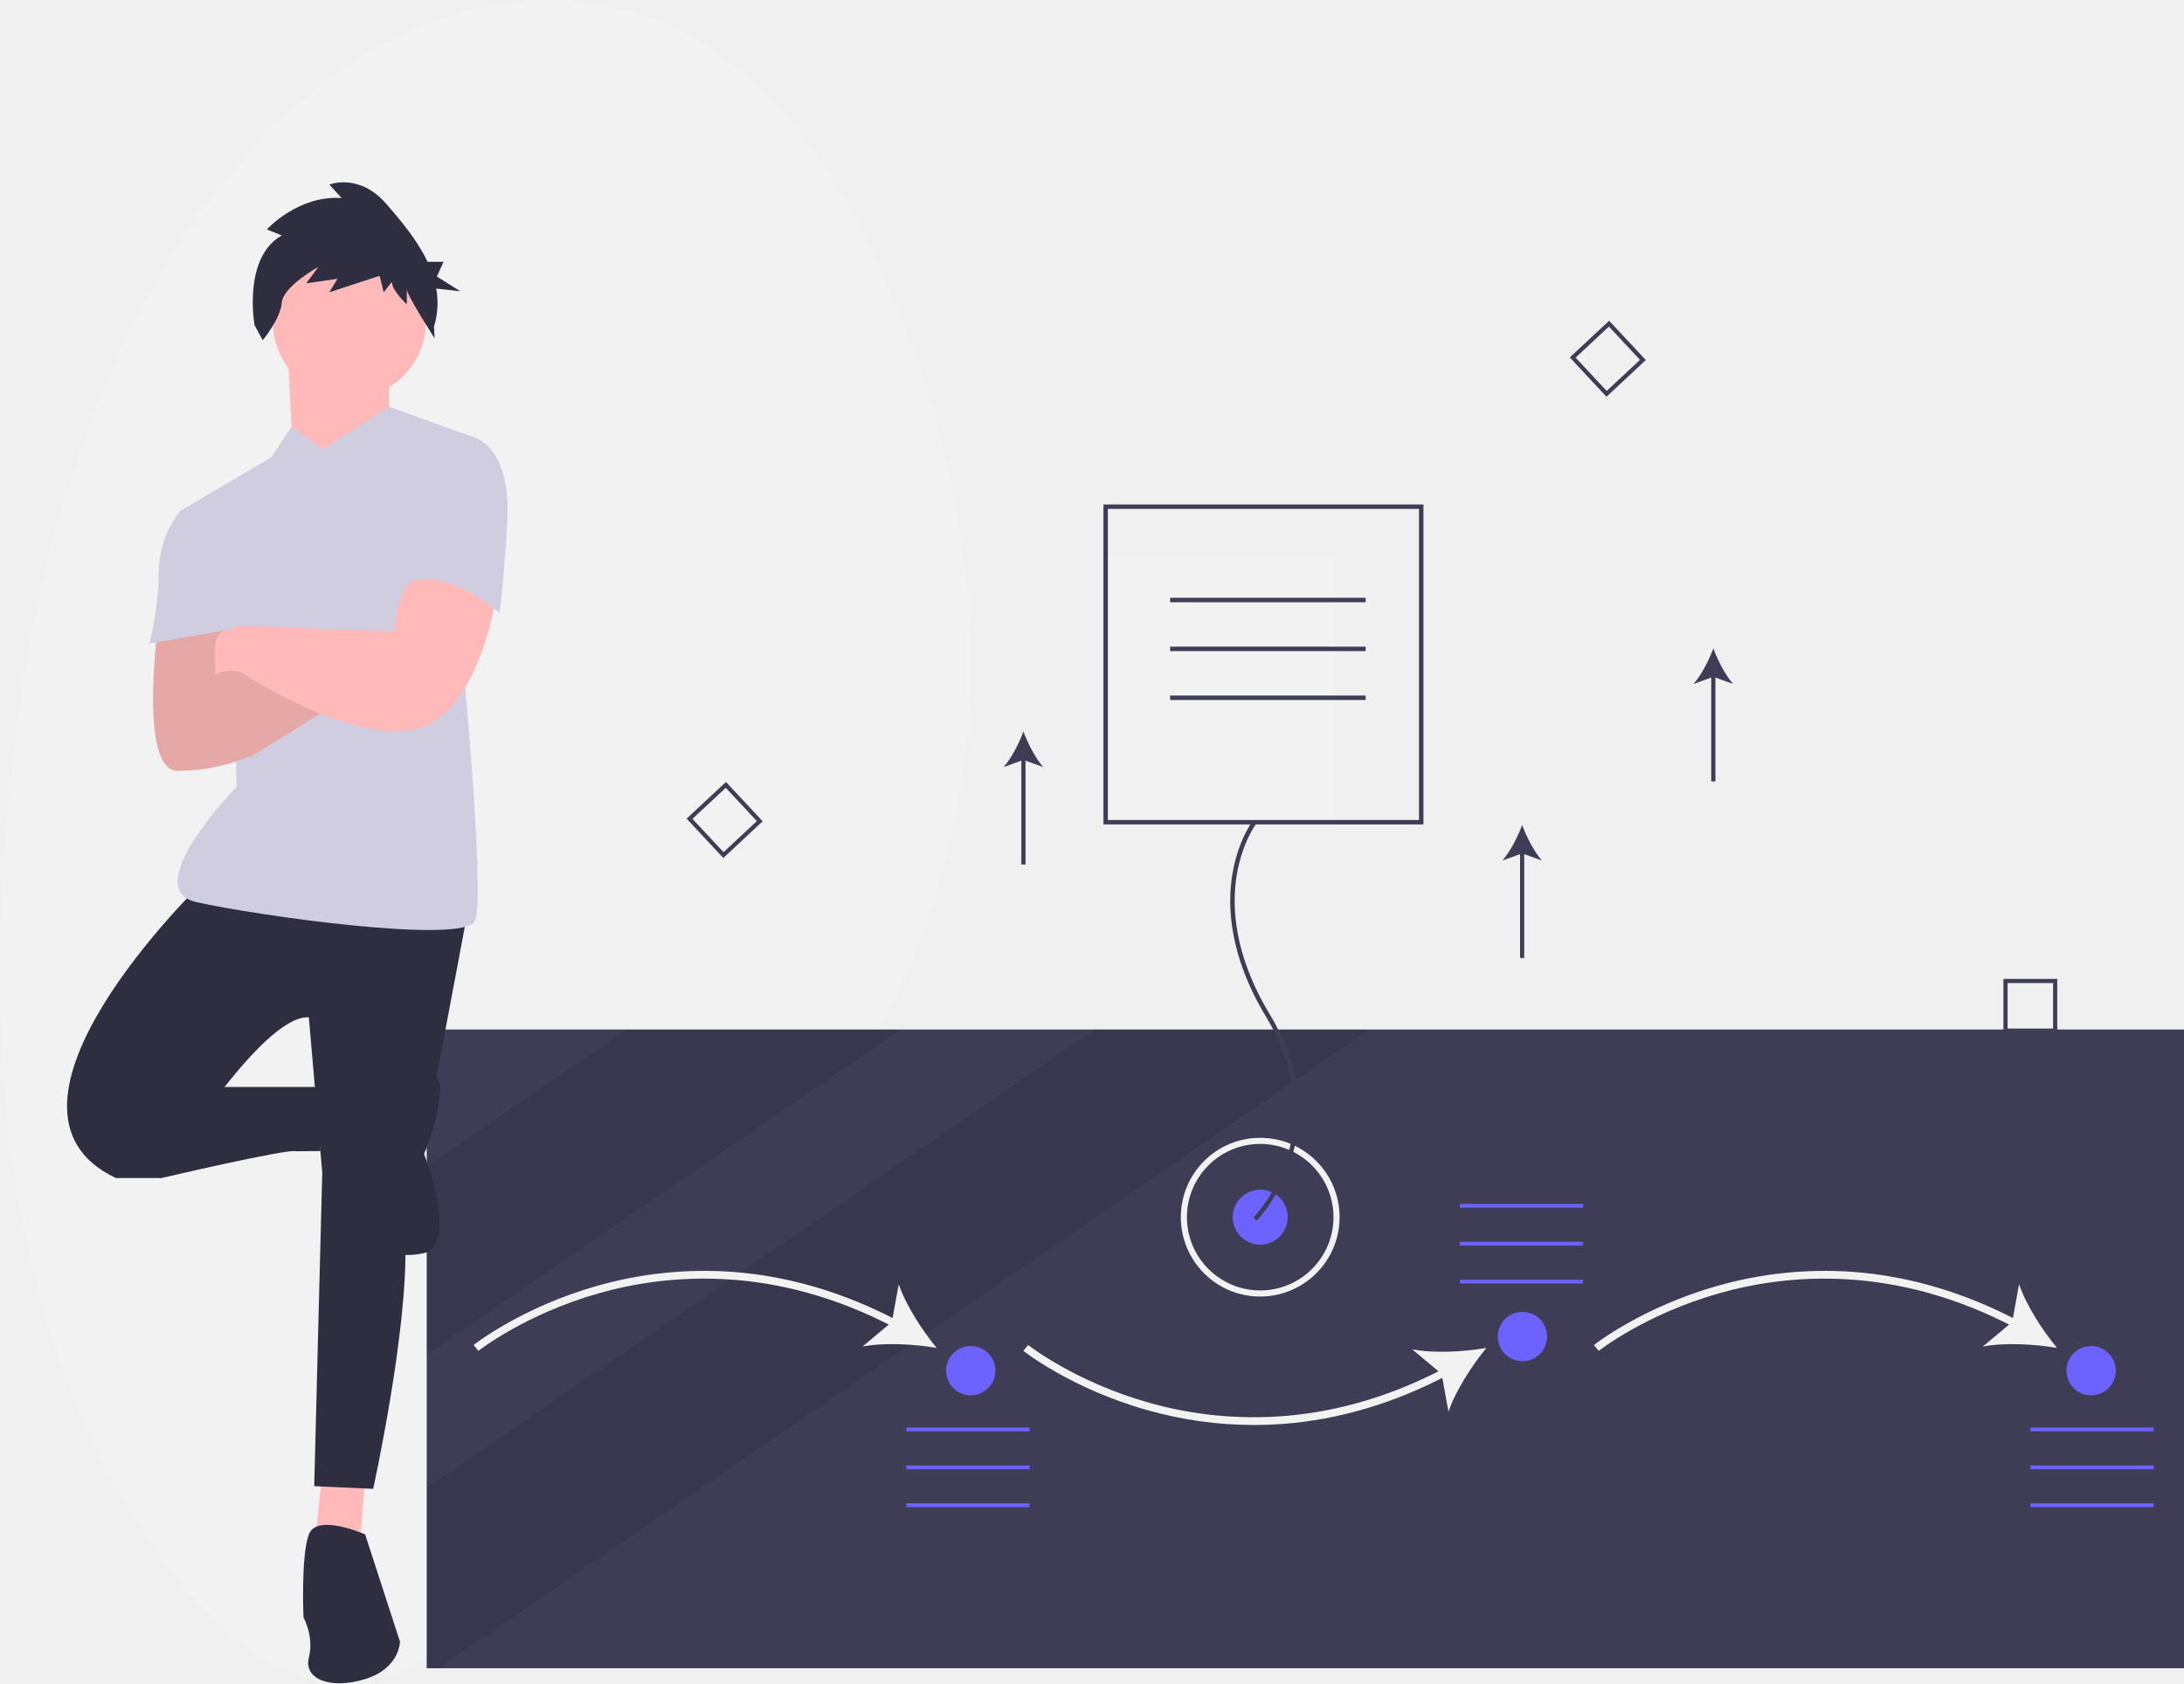
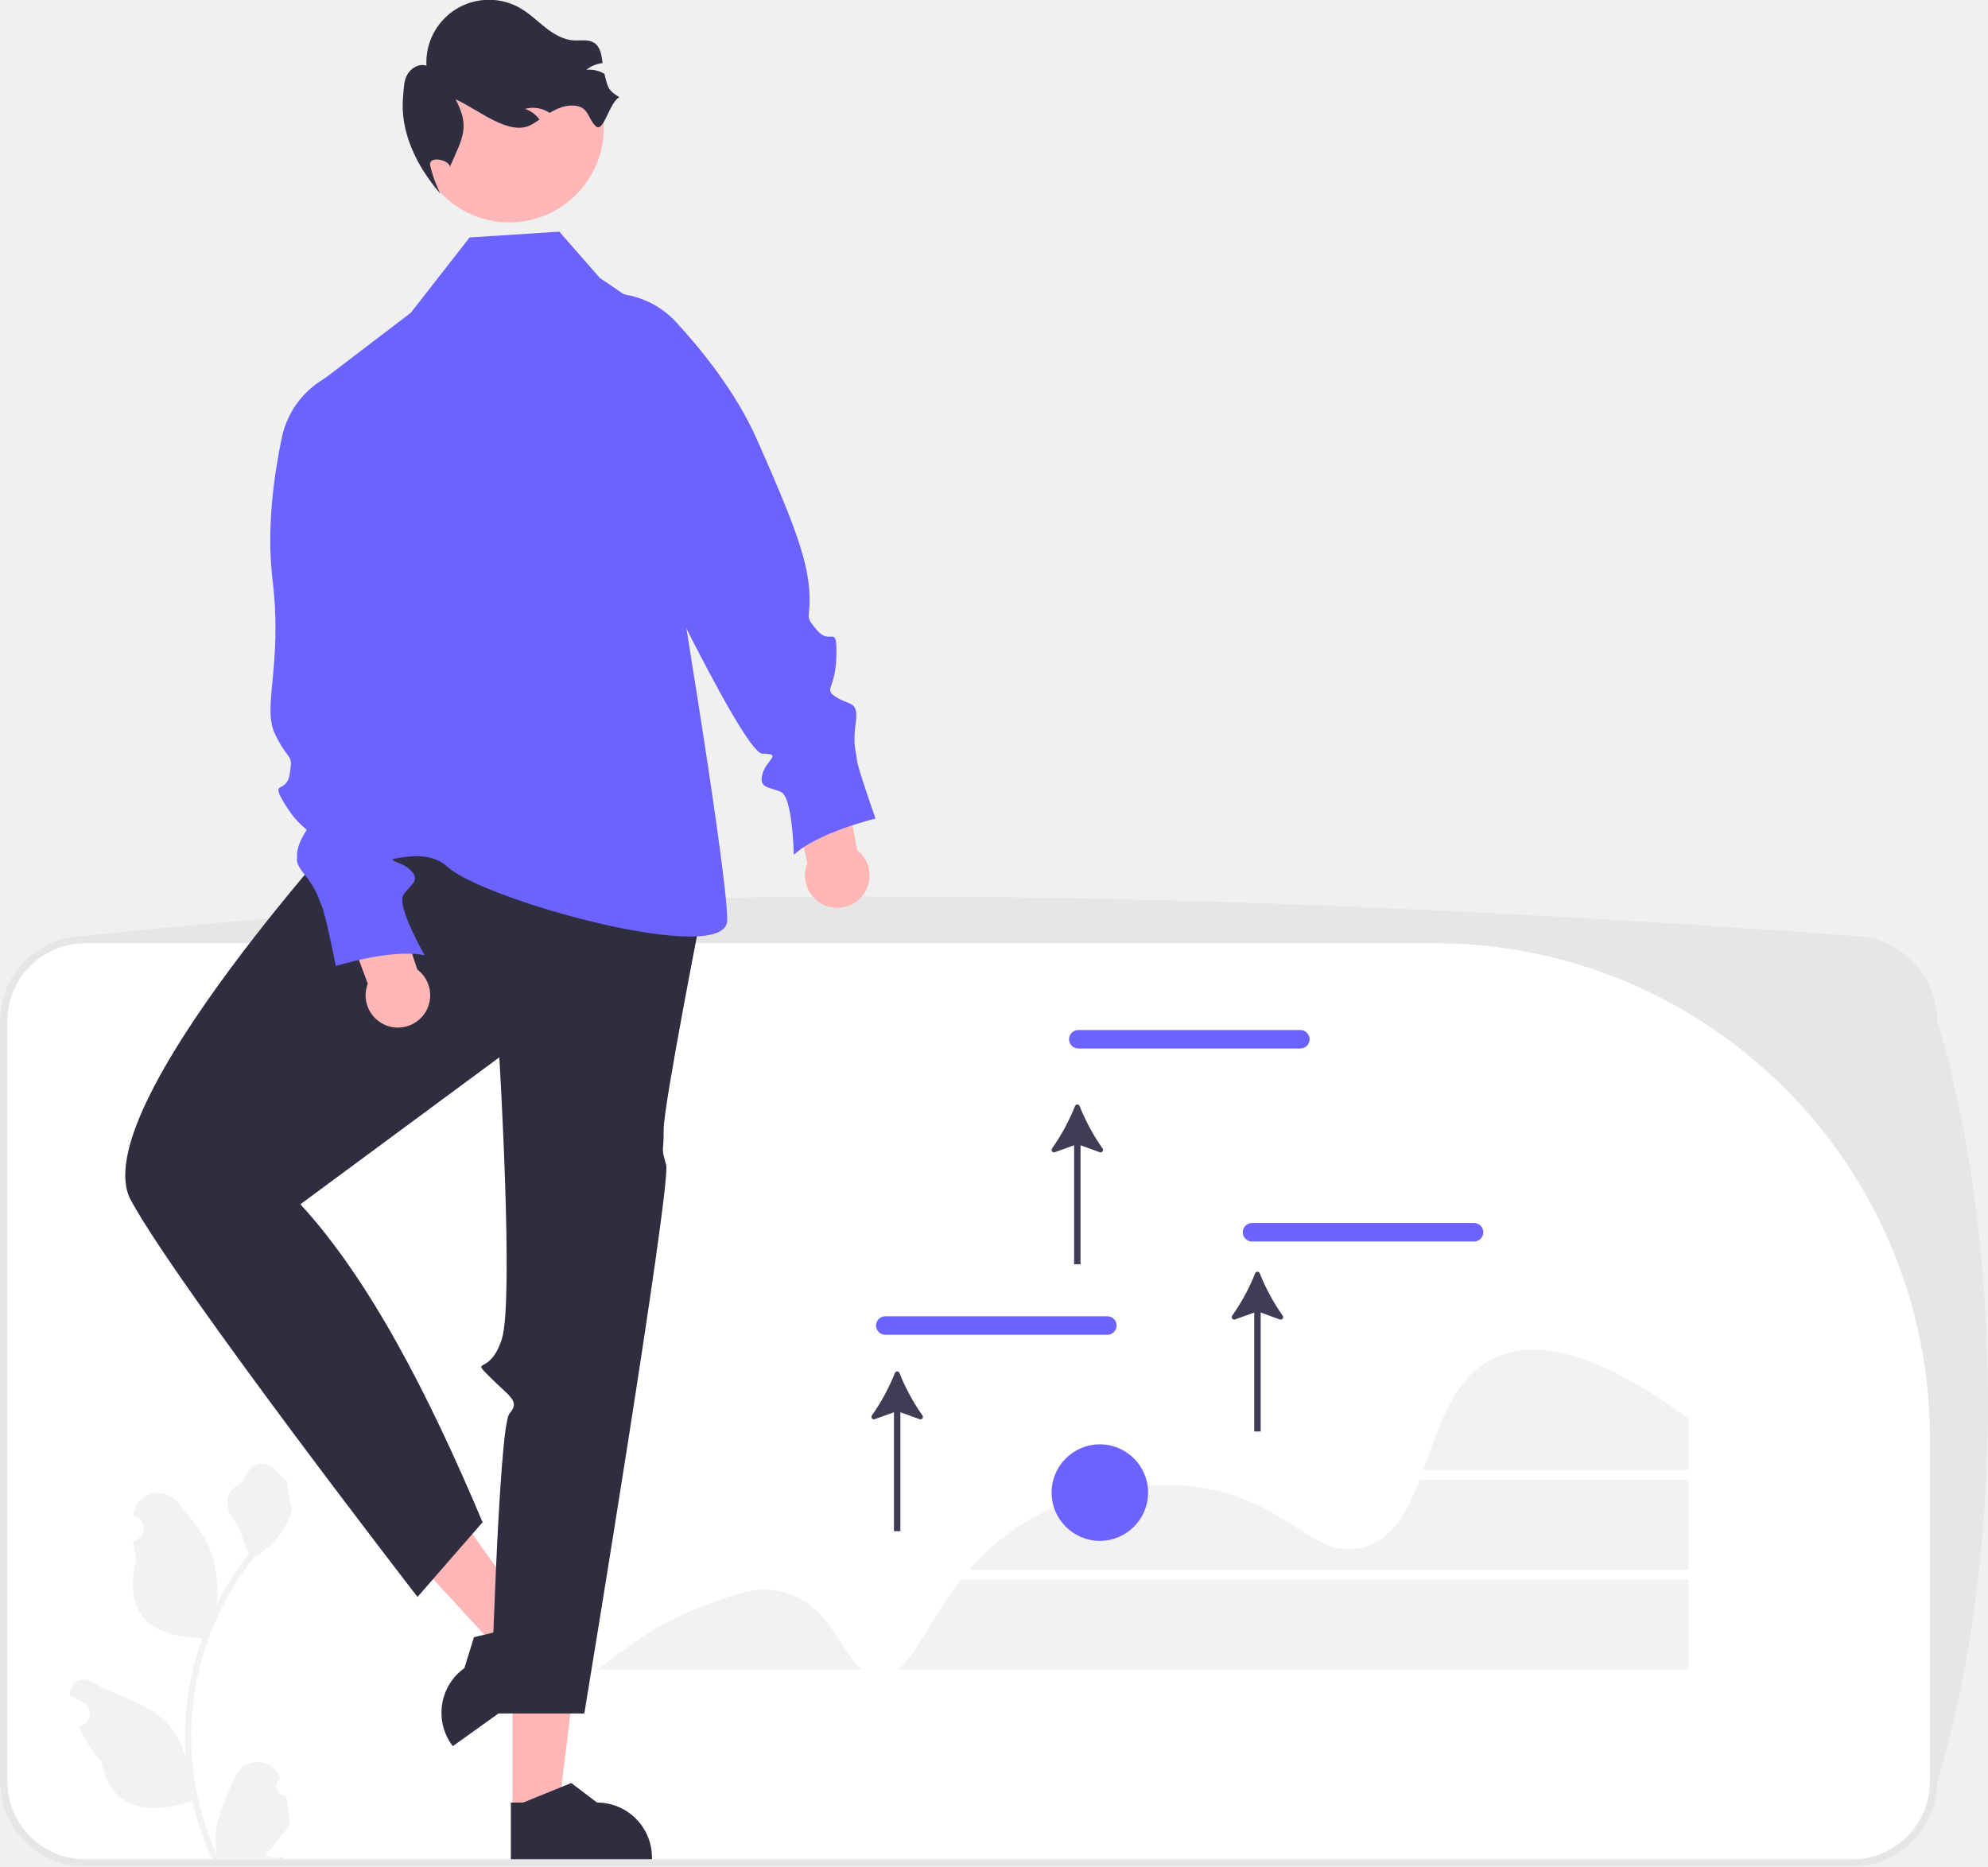
- <svg xmlns="http://www.w3.org/2000/svg" id="a8f2bf2b-a98d-4259-bb5f-b3a80cc76132" data-name="Layer 1" width="1051" height="810.192" viewBox="0 0 1051 810.192">
-   <path d="M85.749,373.927c28.932-187.831,128.901-323.419,246.243-328.858C394.028,42.195,459.306,76.163,506.834,195.031c84.961,212.49-5.221,359.327-68.093,429.101-30.402,33.739-57.71,74.419-81.316,120.667C314.957,828.002,233.258,931.394,135.958,769.395,65.435,651.978,66.478,499.041,85.749,373.927Z" transform="translate(-74.49995 -44.90408)" fill="#f2f2f2" />
-   <rect x="205.35" y="495.52" width="845.65" height="307.43" fill="#3f3d56" />
-   <polygon points="433.47 495.52 205.35 652.12 205.35 561.43 301.36 495.52 433.47 495.52" opacity="0.1" />
-   <polygon points="658.91 495.52 445.54 642 437.9 647.25 211.09 802.95 205.35 802.95 205.35 716.19 351.5 615.87 356.39 612.51 526.81 495.52 658.91 495.52" opacity="0.1" />
-   <path d="M304.706,695.109l-2.276-2.853c.226-.18,23.036-18.169,59.47-28.459a188.159,188.159,0,0,1,64.991-6.724c27.148,1.975,54.142,9.987,80.231,23.815l-1.709,3.225c-58.041-30.765-109.54-26.119-142.521-16.804C327.159,677.402,304.927,694.933,304.706,695.109Z" transform="translate(-74.49995 -44.90408)" fill="#f2f2f2" />
-   <path d="M525.243,693.683c-10.891-1.882-25.304-2.669-35.686-.665l14.146-11.851,3.29-18.155C510.393,673.023,518.214,685.155,525.243,693.683Z" transform="translate(-74.49995 -44.90408)" fill="#f2f2f2" />
-   <path d="M678.003,730.78a189.387,189.387,0,0,1-51.552-7.212c-36.434-10.289-59.244-28.279-59.47-28.459l2.276-2.853c.221.176,22.564,17.77,58.336,27.841,32.95,9.278,84.396,13.886,142.372-16.846l1.709,3.225c-26.089,13.828-53.082,21.84-80.23,23.815Q684.731,730.781,678.003,730.78Z" transform="translate(-74.49995 -44.90408)" fill="#f2f2f2" />
-   <path d="M789.794,693.683c-7.028,8.531-14.848,20.663-18.248,30.675l-3.292-18.158-14.144-11.848C764.492,696.355,778.905,695.568,789.794,693.683Z" transform="translate(-74.49995 -44.90408)" fill="#f2f2f2" />
-   <path d="M843.843,695.109l-2.277-2.853c.226-.18,23.037-18.169,59.471-28.459a188.219,188.219,0,0,1,64.991-6.724c27.148,1.975,54.141,9.987,80.23,23.815l-1.709,3.225c-58.04-30.764-109.54-26.12-142.521-16.804C866.295,677.402,844.063,694.933,843.843,695.109Z" transform="translate(-74.49995 -44.90408)" fill="#f2f2f2" />
-   <path d="M1064.38,693.683c-10.891-1.882-25.304-2.669-35.686-.665l14.146-11.851,3.29-18.155C1049.53,673.023,1057.35,685.155,1064.38,693.683Z" transform="translate(-74.49995 -44.90408)" fill="#f2f2f2" />
-   <rect x="702.523" y="579.448" width="59.296" height="1.824" fill="#6c63ff" />
-   <rect x="702.523" y="597.693" width="59.296" height="1.824" fill="#6c63ff" />
-   <rect x="702.523" y="615.938" width="59.296" height="1.824" fill="#6c63ff" />
-   <rect x="436.148" y="687.093" width="59.296" height="1.824" fill="#6c63ff" />
-   <rect x="436.148" y="705.338" width="59.296" height="1.824" fill="#6c63ff" />
-   <rect x="436.148" y="723.583" width="59.296" height="1.824" fill="#6c63ff" />
-   <rect x="977.108" y="687.093" width="59.296" height="1.824" fill="#6c63ff" />
-   <rect x="977.108" y="705.338" width="59.296" height="1.824" fill="#6c63ff" />
-   <rect x="977.108" y="723.583" width="59.296" height="1.824" fill="#6c63ff" />
-   <circle cx="467.164" cy="659.726" r="11.859" fill="#6c63ff" />
-   <circle cx="732.627" cy="643.305" r="11.859" fill="#6c63ff" />
-   <circle cx="1006.3" cy="659.726" r="11.859" fill="#6c63ff" />
-   <path d="M422.581,457.872,404.917,438.934l18.938-17.664L441.519,440.208ZM407.733,439.032l14.946,16.024L438.704,440.11l-14.946-16.024Z" transform="translate(-74.49995 -44.90408)" fill="#3f3d56" />
-   <path d="M847.581,235.872,829.917,216.934l18.938-17.664L866.519,218.208ZM832.733,217.032l14.946,16.024L863.704,218.11l-14.946-16.024Z" transform="translate(-74.49995 -44.90408)" fill="#3f3d56" />
-   <path d="M1064.5,541.96h-25.897v-25.897h25.897Zm-23.905-1.992H1062.508V518.055h-21.913Z" transform="translate(-74.49995 -44.90408)" fill="#3f3d56" />
-   <circle cx="606.45" cy="585.843" r="13.221" fill="#6c63ff" />
-   <path d="M680.95,668.943A38.195,38.195,0,1,1,719.145,630.747,38.238,38.238,0,0,1,680.95,668.943Zm0-73.452a35.257,35.257,0,1,0,35.257,35.257A35.297,35.297,0,0,0,680.95,595.49Z" transform="translate(-74.49995 -44.90408)" fill="#f2f2f2" />
-   <rect x="532.07" y="267.405" width="110.153" height="128.333" fill="#f2f2f2" />
-   <path d="M679.271,632.445l-1.531-1.494a78.184,78.184,0,0,0,15.68-27.432c5.204-15.66,7.746-40.392-9.698-69.282-17.847-29.559-18.65-53.568-16.182-68.503,2.687-16.252,9.54-25.361,9.831-25.741l1.7,1.299c-.068.089-6.863,9.15-9.441,24.917-2.38,14.557-1.55,37.984,15.923,66.922,17.889,29.629,15.239,55.048,9.866,71.154C689.599,621.735,679.691,632.016,679.271,632.445Z" transform="translate(-74.49995 -44.90408)" fill="#3f3d56" />
-   <path d="M759.5,441.711h-154v-154h154Zm-151.861-2.139H757.361V289.85H607.639Z" transform="translate(-74.49995 -44.90408)" fill="#3f3d56" />
-   <rect x="563.083" y="287.724" width="94.111" height="2.139" fill="#3f3d56" />
-   <rect x="563.083" y="311.252" width="94.111" height="2.139" fill="#3f3d56" />
-   <rect x="563.083" y="334.78" width="94.111" height="2.139" fill="#3f3d56" />
-   <polygon points="155.075 708.867 151.207 746.266 173.13 743.687 175.709 712.736 155.075 708.867" fill="#ffb9b9" />
-   <path d="M171.542,470.055s-112.197,108.328-41.268,141.858h21.924s47.716-78.667,70.929-77.377l6.448,74.798-3.869,150.886,28.372,1.29s16.765-76.088,15.475-118.645l29.661-157.334Z" transform="translate(-74.49995 -44.90408)" fill="#2f2e41" />
-   <path d="M136.723,606.755l15.475,5.158s60.612-14.186,64.481-12.896l12-.083-.393-30.868H176.701Z" transform="translate(-74.49995 -44.90408)" fill="#2f2e41" />
-   <path d="M250.209,783.433s-23.213-10.317-27.082,0-2.579,39.978-2.579,39.978,5.158,9.027,2.579,19.344,10.317,15.475,27.082,10.317,16.765-18.055,16.765-18.055Z" transform="translate(-74.49995 -44.90408)" fill="#2f2e41" />
-   <path d="M269.554,565.487s18.055-10.317,16.765,5.158-7.738,29.661-7.738,29.661,16.765,43.847,0,47.716-29.661-5.158-29.661-11.607S269.554,565.487,269.554,565.487Z" transform="translate(-74.49995 -44.90408)" fill="#2f2e41" />
-   <polygon points="138.31 167.226 140.89 216.232 162.813 235.576 187.316 200.757 187.316 165.937 138.31 167.226" fill="#ffb9b9" />
-   <path d="M229.575,261.136,214.812,250.166l-9.74,14.839-43.847,25.792,25.792,67.06,1.29,65.771s-47.716,49.006-19.344,55.454S297.925,499.716,303.084,488.109s-6.448-131.541-6.448-131.541L300.505,254.688l-38.689-13.988Z" transform="translate(-74.49995 -44.90408)" fill="#d0cde1" />
-   <path d="M150.909,342.814s-10.317,73.077,9.027,73.077a88.829,88.829,0,0,0,33.53-6.448l-15.475-39.978,6.448-27.082Z" transform="translate(-74.49995 -44.90408)" fill="#ffb9b9" />
-   <path d="M180.57,406.863l14.186,2.579s41.268-25.792,43.847-27.082-41.268-23.213-41.268-23.213l-29.661,11.607Z" transform="translate(-74.49995 -44.90408)" fill="#ffb9b9" />
-   <path d="M197.335,359.147l-18.623,7.287,5.727-24.052-33.53.432s-10.317,73.077,9.027,73.077a88.829,88.829,0,0,0,33.53-6.448l-.098-.252,1.387.252s41.268-25.792,43.847-27.082S197.335,359.147,197.335,359.147Z" transform="translate(-74.49995 -44.90408)" opacity="0.1" />
-   <circle cx="168.145" cy="154.854" r="36.825" fill="#ffb9b9" />
-   <path d="M210.087,158.214l-7.195-2.88s15.044-16.563,35.975-15.122l-5.887-6.481s14.39-5.761,27.472,9.361c6.877,7.949,14.833,17.294,19.794,27.82h7.705l-3.216,7.081,11.256,7.081-11.553-1.272a39.183,39.183,0,0,1-1.093,18.339l.31,5.597s-13.391-20.719-13.391-23.6v7.201s-7.195-6.481-7.195-10.802l-3.925,5.041-1.962-7.921-24.201,7.921,3.925-6.481-15.044,2.16,5.887-7.921s-17.006,9.361-17.661,17.283c-.654,7.921-9.157,18.003-9.157,18.003l-3.925-7.201S191.119,169.016,210.087,158.214Z" transform="translate(-74.49995 -44.90408)" fill="#2f2e41" />
-   <path d="M274.712,320.459s-10.317,11.607-10.317,28.372l-68.35-2.579s-18.055-2.579-18.055,10.317v12.896s9.027-3.869,14.186,0,60.612,37.399,87.694,24.503,33.53-63.191,33.53-63.191S288.898,310.142,274.712,320.459Z" transform="translate(-74.49995 -44.90408)" fill="#ffb9b9" />
-   <path d="M290.188,255.978l10.317-1.29s20.634,2.579,18.055,42.557-3.869,42.557-3.869,42.557-27.082-24.503-46.426-12.896Z" transform="translate(-74.49995 -44.90408)" fill="#d0cde1" />
-   <path d="M166.384,290.797h-5.158a47.775,47.775,0,0,0-10.317,29.661,142.742,142.742,0,0,1-4.514,34.175l40.623-7.093Z" transform="translate(-74.49995 -44.90408)" fill="#d0cde1" />
-   <rect x="731.5" y="409.166" width="2" height="51.93" fill="#3f3d56" />
-   <path d="M807,442c2.107,5.68,5.703,12.727,9.512,17.095L807,455.654l-9.51,3.44C801.299,454.727,804.895,447.68,807,442Z" transform="translate(-74.49995 -44.90408)" fill="#3f3d56" />
-   <rect x="491.5" y="364.166" width="2" height="51.93" fill="#3f3d56" />
-   <path d="M567,397c2.107,5.68,5.703,12.727,9.512,17.095L567,410.654l-9.51,3.44C561.299,409.727,564.895,402.68,567,397Z" transform="translate(-74.49995 -44.90408)" fill="#3f3d56" />
-   <rect x="823.5" y="324.166" width="2" height="51.93" fill="#3f3d56" />
-   <path d="M899,357c2.107,5.68,5.703,12.727,9.512,17.095L899,370.654l-9.51,3.44C893.299,369.727,896.895,362.68,899,357Z" transform="translate(-74.49995 -44.90408)" fill="#3f3d56" />
+ <svg xmlns="http://www.w3.org/2000/svg" id="b3d6d794-a5fa-4eab-b796-b8bf4e635693" data-name="Layer 1" width="618.024" height="580.356" viewBox="0 0 618.024 580.356">
+   <path d="M866.783,740.178H317.474a26.516,26.516,0,0,1-26.487-26.487V477.253a26.517,26.517,0,0,1,26.487-26.487H866.783a26.517,26.517,0,0,1,26.487,26.487V713.691A26.516,26.516,0,0,1,866.783,740.178Z" transform="translate(-290.9879 -159.8222)" fill="#fff" />
+   <path d="M866.783,740.178H317.474a26.516,26.516,0,0,1-26.487-26.487V477.253a26.517,26.517,0,0,1,26.487-26.487c163.868-17.877,350.456-14.639,549.309,0a26.517,26.517,0,0,1,26.487,26.487c20.586,68.555,21.39,165.999,0,236.438A26.516,26.516,0,0,1,866.783,740.178ZM317.474,453.07a24.183,24.183,0,0,0-24.183,24.183V713.691a24.183,24.183,0,0,0,24.183,24.183H866.783a24.183,24.183,0,0,0,24.183-24.183V607.099a154.029,154.029,0,0,0-154.029-154.029Z" transform="translate(-290.9879 -159.8222)" fill="#e6e6e6" />
+   <path d="M695.237,485.805H626.207a2.876,2.876,0,1,1,0-5.753h69.031a2.876,2.876,0,1,1,0,5.753Z" transform="translate(-290.9879 -159.8222)" fill="#6c63ff" />
+   <path d="M635.237,574.805H566.207a2.876,2.876,0,1,1,0-5.753h69.031a2.876,2.876,0,1,1,0,5.753Z" transform="translate(-290.9879 -159.8222)" fill="#6c63ff" />
+   <path d="M689.755,568.88a64.352,64.352,0,0,1-7.151-13.204.757.757,0,0,0-1.407 0,64.293,64.293,0,0,1-7.149,13.203.762.762,0,0,0,.878,1.164l5.974-2.161v36.984h2V567.882l5.977,2.162A.762.762,0,0,0,689.755,568.88Z" transform="translate(-290.9879 -159.8222)" fill="#3f3d56" />
+   <path d="M626.604,503.676a.757.757,0,0,0-1.407 0,64.293,64.293,0,0,1-7.149,13.203.762.762,0,0,0,.878,1.164l5.974-2.161v36.984h2V515.882l5.977,2.162a.762.762,0,0,0,.878-1.164A64.352,64.352,0,0,1,626.604,503.676Z" transform="translate(-290.9879 -159.8222)" fill="#3f3d56" />
+   <path d="M570.604,586.676a.757.757,0,0,0-1.407 0,64.293,64.293,0,0,1-7.149,13.203.762.762,0,0,0,.878,1.164l5.974-2.161v36.984h2V598.882l5.977,2.162a.762.762,0,0,0,.878-1.164A64.352,64.352,0,0,1,570.604,586.676Z" transform="translate(-290.9879 -159.8222)" fill="#3f3d56" />
+   <path d="M815.9,616.866v-16c-31.923-23.482-49.621-23.729-60-19-13.175,6.003-17.483,21.352-22.435,35Z" transform="translate(-290.9879 -159.8222)" fill="#f2f2f2" />
+   <path d="M559.031,678.866c-6.919-5.406-9.918-20.023-24.131-24-8.289-2.319-15.28.415-27,5-15.445,6.042-22.251,12.895-31.392,19Z" transform="translate(-290.9879 -159.8222)" fill="#f2f2f2" />
+   <path d="M589.81,650.866c-9.261,11.733-13.784,23.419-19.685,28H815.9v-28Z" transform="translate(-290.9879 -159.8222)" fill="#f2f2f2" />
+   <path d="M732.352,619.866c-3.782,9.889-8.305,18.392-17.452,21-16.102,4.591-23.324-15.698-54-19-3.128-.337-30.279-2.883-54,13a72.848,72.848,0,0,0-14.621,13H815.9v-28Z" transform="translate(-290.9879 -159.8222)" fill="#f2f2f2" />
+   <circle cx="341.913" cy="464.044" r="15" fill="#6c63ff" />
+   <polygon points="159.316 563.163 173.581 563.162 180.366 508.14 159.313 508.142 159.316 563.163" fill="#ffb6b6" />
+   <path d="M449.802,737.866l43.866-.002v-.555a17.075,17.075,0,0,0-17.074-17.074h-.001l-8.013-6.079-14.95,6.08-3.829 0Z" transform="translate(-290.9879 -159.8222)" fill="#2f2e41" />
+   <polygon points="167.342 505.533 155.746 513.84 118.182 473.069 135.296 460.807 167.342 505.533" fill="#ffb6b6" />
+   <path d="M467.406,677.158l-35.657,25.55-.323-.451a17.075,17.075,0,0,1,3.933-23.823l.001-.001,2.972-9.608,15.693-3.766,3.113-2.23Z" transform="translate(-290.9879 -159.8222)" fill="#2f2e41" />
+   <path d="M404.844,409.986s-88.438,95.16-73.142,123.054S420.783,656.314,420.783,656.314l20.228-23.226c-17.001-40.339-35.293-75.595-56.634-98.86l61.838-45.682s4.55,75.62.807,87.501-10.042,5.583-3.744,11.881,9.476,7.455,6.088,11.376-5.825,93.243-5.825,93.243h29.098s27.154-164.557,25.441-170.58-.73-3.261-.772-10.941,12.376-70.591,12.376-70.591Z" transform="translate(-290.9879 -159.8222)" fill="#2f2e41" />
+   <path d="M464.874,231.846l-27.894,1.8-18.304,23.443-30.456,23.208,19.324,58.81s-.952,30.055-4.204,33.832-8.651-.723-3.252,7.376a34.285,34.285,0,0,1,5.399,17.14s-30.764,25.601-19.796,32.35,33.122-10.798,44.455-.45S516.765,460.539,517.063,446s-18.798-128.064-18.798-128.064l4.402-54.597L477.471,246.243Z" transform="translate(-290.9879 -159.8222)" fill="#6c63ff" />
+   <path d="M420.722,461.238l-9.455-28.463L394.254,435.908l11.067,29.737a10.04,10.04,0,1,0,15.401-4.407Z" transform="translate(-290.9879 -159.8222)" fill="#ffb6b6" />
+   <path d="M395.563,275.716l-.449.187a27.809,27.809,0,0,0-16.522,19.997c-2.412,11.542-4.784,28.237-2.908,43.869,3.313,27.609-3.476,39.757.941,48.592s5.522,5.522,4.417,12.148-6.626,1.104-1.104,9.939,8.835,6.626,6.626,11.044-5.522,4.417-1.104,9.939,4.417,7.73,5.522,9.939,4.417,18.774,4.417,18.774,17.67-5.522,27.609-3.313c0,0-8.835-15.461-6.626-18.774s5.522-4.417,2.209-7.73-8.835-2.209-3.313-5.522,1.006-70.584,1.006-70.584Z" transform="translate(-290.9879 -159.8222)" fill="#6c63ff" />
+   <path d="M541.983,428.216l-6.454-29.289,16.217-6.021,5.722,31.209a10.04,10.04,0,1,1-15.485,4.101Z" transform="translate(-290.9879 -159.8222)" fill="#ffb6b6" />
+   <path d="M476.32,251.374l.481-.069a27.809,27.809,0,0,1,24.431,8.715c7.982,8.679,18.569,21.804,24.963,36.192,11.292,25.411,15.616,36.976,16.346,46.827s-1.915,7.57,2.426,12.696,6.257-2.445,6.038,7.972-4.195,10.216-.036,12.879,7.005.967,6.038,7.972.164,8.902.347,11.365,5.82,18.388,5.82,18.388-18.005,4.305-25.411,11.292c0,0-.329-17.804-3.922-19.519s-7.005-.967-5.856-5.509,6.458-6.421.018-6.439-45.132-83.105-45.132-83.105Z" transform="translate(-290.9879 -159.8222)" fill="#6c63ff" />
+   <circle cx="158.333" cy="39.768" r="29.365" fill="#ffb6b6" />
+   <path d="M483.548,190.048c-3.016,1.375-4.97,11.336-7.341,9.02s-2.212-5.329-5.409-6.184c-2.581-.693-5.359.099-7.713,1.348-.42.22-.828.46-1.225.698-.262-.175-.523-.34-.803-.492a9.33,9.33,0,0,0-6.867-.772,9.155,9.155,0,0,1,4.524,3.334c-.788.528-1.586,1.057-2.402,1.526-6.82,3.936-16.524-4.622-23.703-7.837,4.496,8.438,2.282,11.933-1.622,20.659l-.135.497c.222-2.187-6.546-3.817-6.154-.738a37.073,37.073,0,0,0,3.23,8.975c-7.548-8.727-12.705-19.407-11.617-30.423.237-2.314.166-4.756,1.359-6.765,1.195-1.998,3.686-3.401,5.89-2.639A19.469,19.469,0,0,1,452.87,162.441c2.818,1.654,5.171,3.992,7.754,6.01,2.583,2.017,5.561,3.776,8.836,3.942,2.078.1,4.339-.407,6.124.669,2.068,1.249,2.422,3.863,2.732,6.379a9.32,9.32,0,0,0-5.021,2.09,9.119,9.119,0,0,1,5.49,1.178.568.568,0,0,1,.09.051C479.968,186.917,479.856,187.839,483.548,190.048Z" transform="translate(-290.9879 -159.8222)" fill="#2f2e41" />
+   <path d="M749.237,545.805H680.207a2.876,2.876,0,1,1,0-5.753h69.031a2.876,2.876,0,1,1,0,5.753Z" transform="translate(-290.9879 -159.8222)" fill="#6c63ff" />
+   <path d="M379.849,718.06a2.807,2.807,0,0,1-2.035-4.866l.192-.765q-.038-.092-.076-.184a7.539,7.539,0,0,0-13.907.052c-2.275,5.478-5.17,10.966-5.883,16.758a22.304,22.304,0,0,0,.392,7.671,89.42,89.42,0,0,1-8.134-37.139,86.307,86.307,0,0,1,.535-9.628q.443-3.931,1.231-7.807a90.455,90.455,0,0,1,17.938-38.337,24.073,24.073,0,0,0,10.012-10.387,18.363,18.363,0,0,0,1.67-5.018c-.487.064-1.838-7.359-1.47-7.815-.679-1.031-1.895-1.543-2.637-2.549-3.689-5.002-8.773-4.129-11.426,2.669-5.669,2.861-5.724,7.606-2.245,12.169,2.213,2.903,2.517,6.832,4.459,9.94-.2.256-.408.503-.607.759a91.039,91.039,0,0,0-9.502,15.054,37.846,37.846,0,0,0-2.259-17.579c-2.163-5.217-6.216-9.611-9.786-14.122-4.288-5.418-13.08-3.053-13.836,3.814q-.011.1-.021.199.795.449,1.557.952a3.808,3.808,0,0,1-1.535,6.93l-.078.012a37.89,37.89,0,0,0,.999,5.665c-4.58,17.71,5.307,24.16,19.424,24.45.312.16.615.32.927.471a92.924,92.924,0,0,0-5.002,23.539,88.135,88.135,0,0,0,.064,14.231l-.024-.168a23.289,23.289,0,0,0-7.95-13.448c-6.118-5.026-14.762-6.877-21.363-10.916a4.371,4.371,0,0,0-6.694,4.252q.013.088.027.176a25.577,25.577,0,0,1,2.868,1.382q.795.449,1.557.952a3.808,3.808,0,0,1-1.535,6.93l-.078.012c-.056.008-.104.016-.16.024a37.923,37.923,0,0,0,6.975,10.923c2.863,15.46,15.162,16.927,28.318,12.425h.008a92.896,92.896,0,0,0,6.24,18.218h22.293c.08-.248.152-.503.224-.751a25.329,25.329,0,0,1-6.169-.367c1.654-2.03,3.308-4.075,4.962-6.105a1.386,1.386,0,0,0,.104-.12c.839-1.039,1.686-2.069,2.525-3.108l0-.001a37.102,37.102,0,0,0-1.087-9.451Z" transform="translate(-290.9879 -159.8222)" fill="#f2f2f2" />
</svg>
